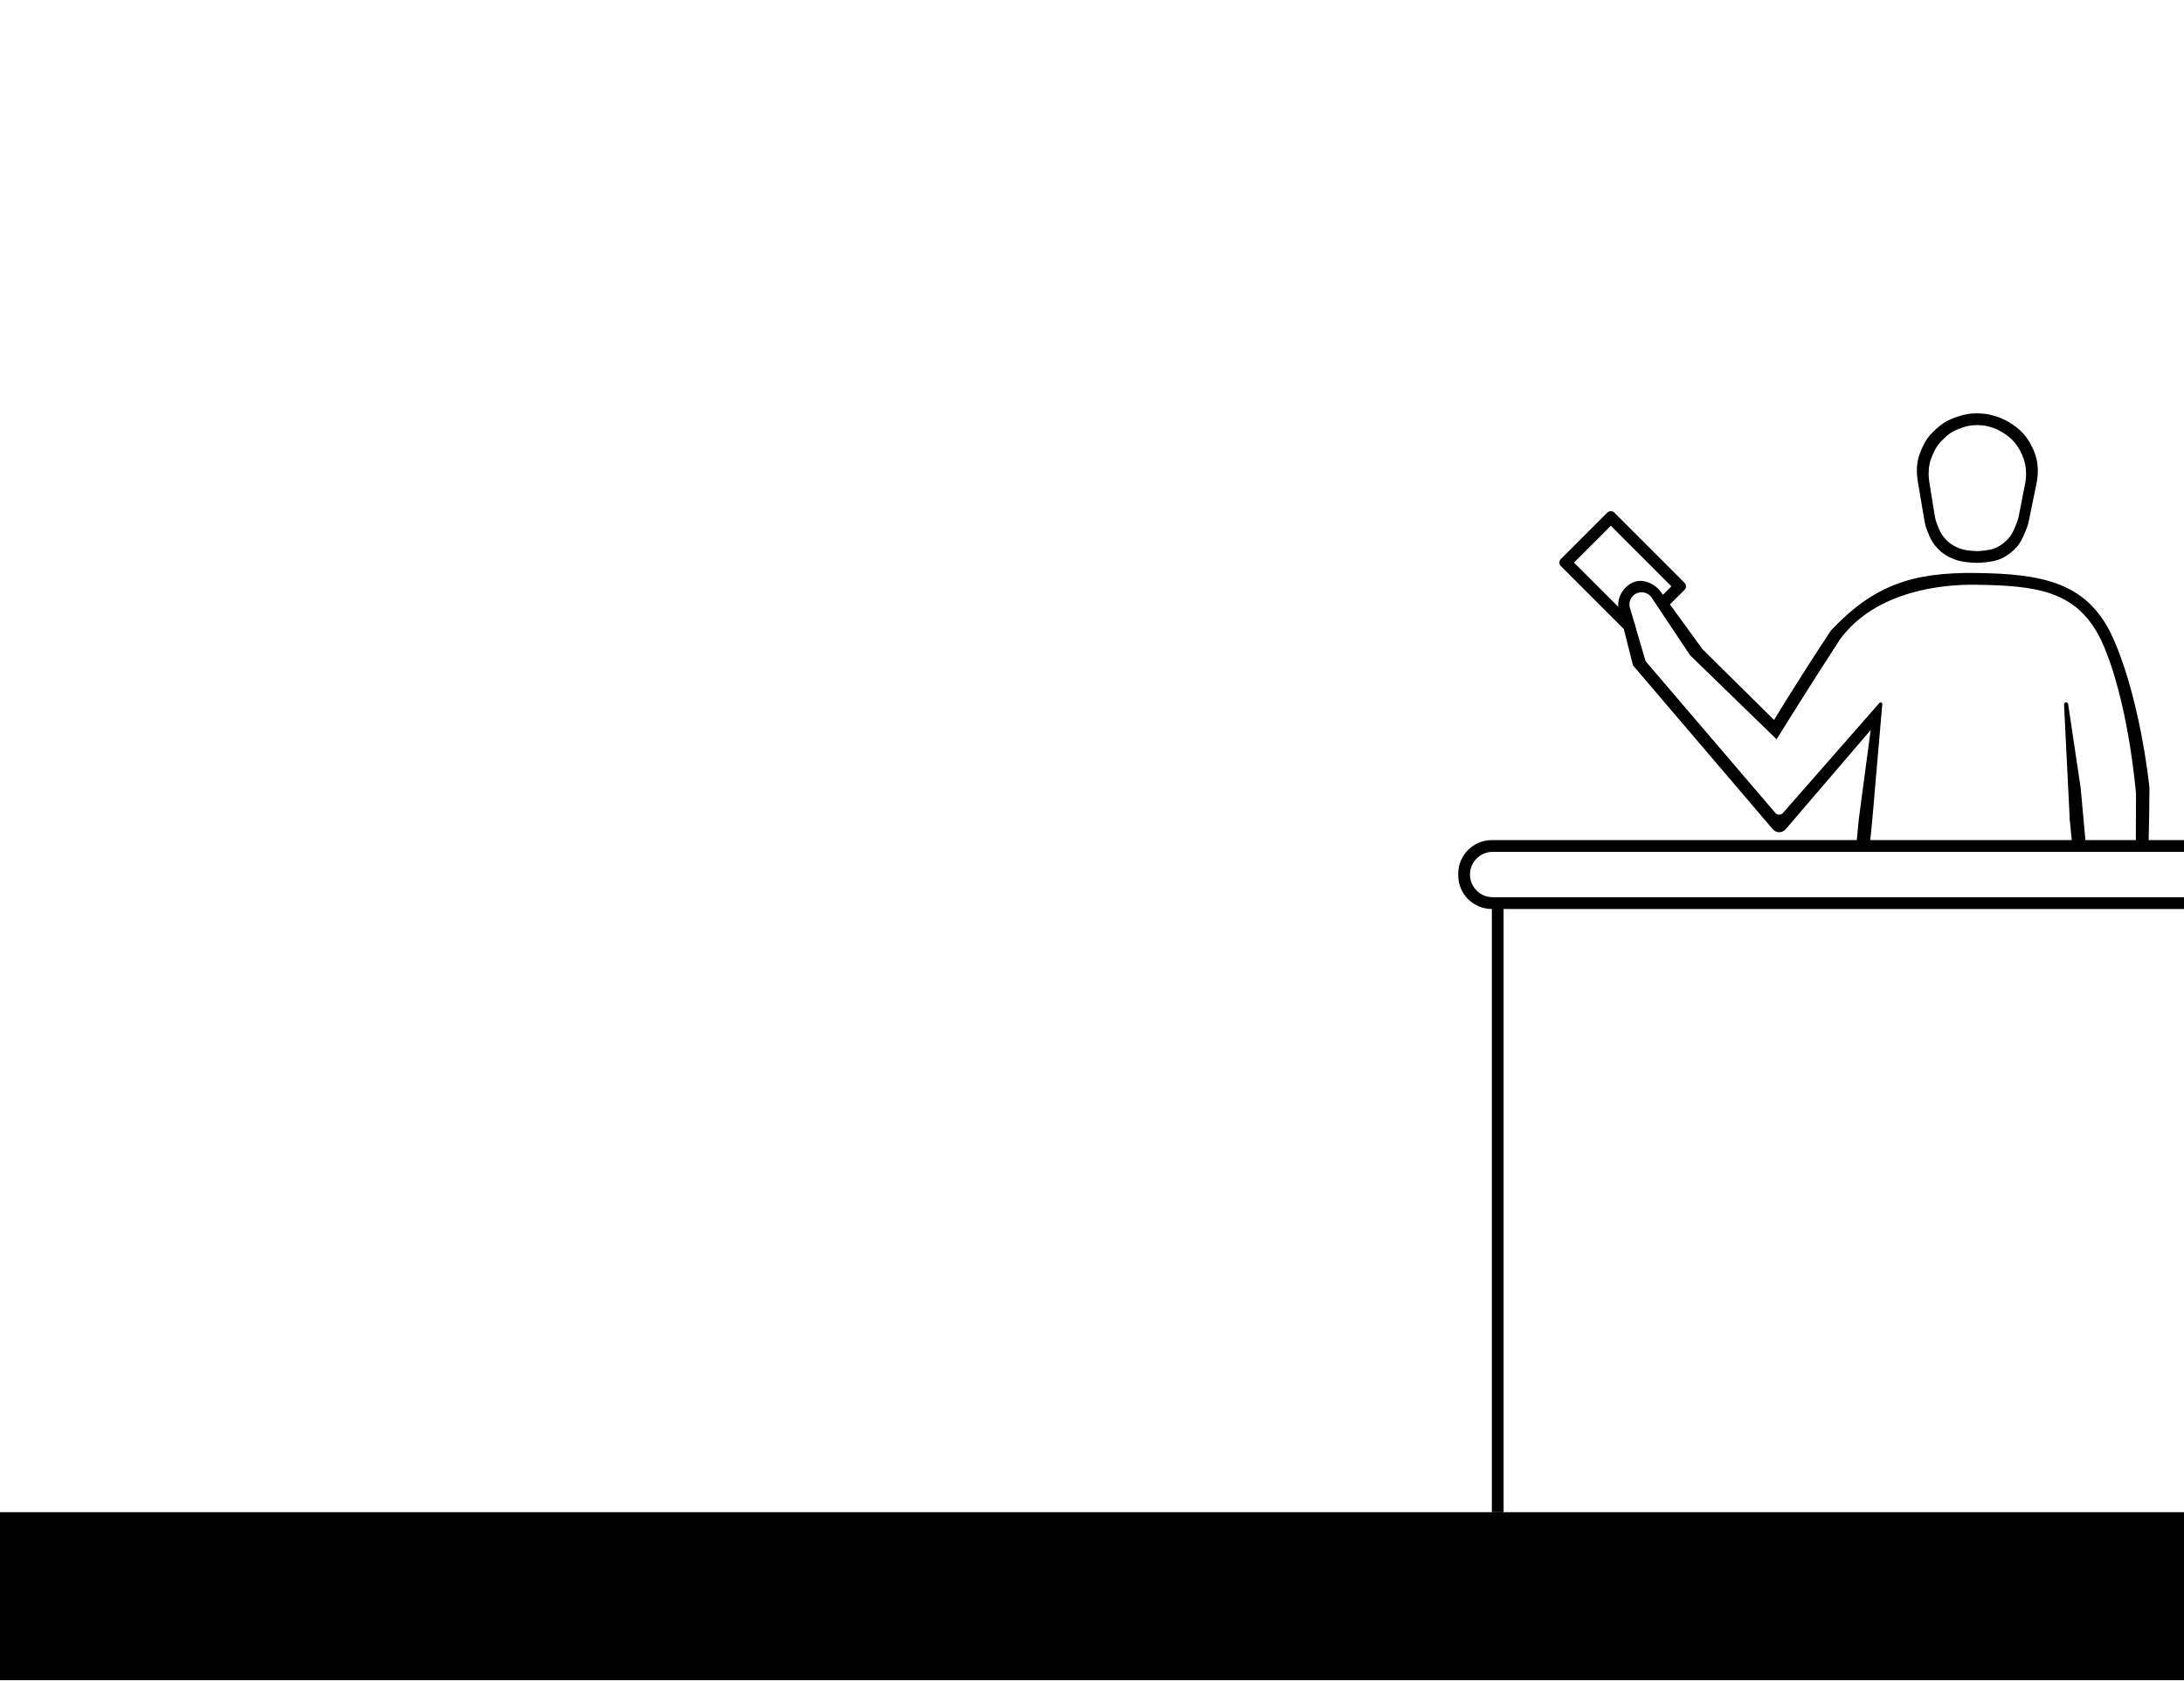
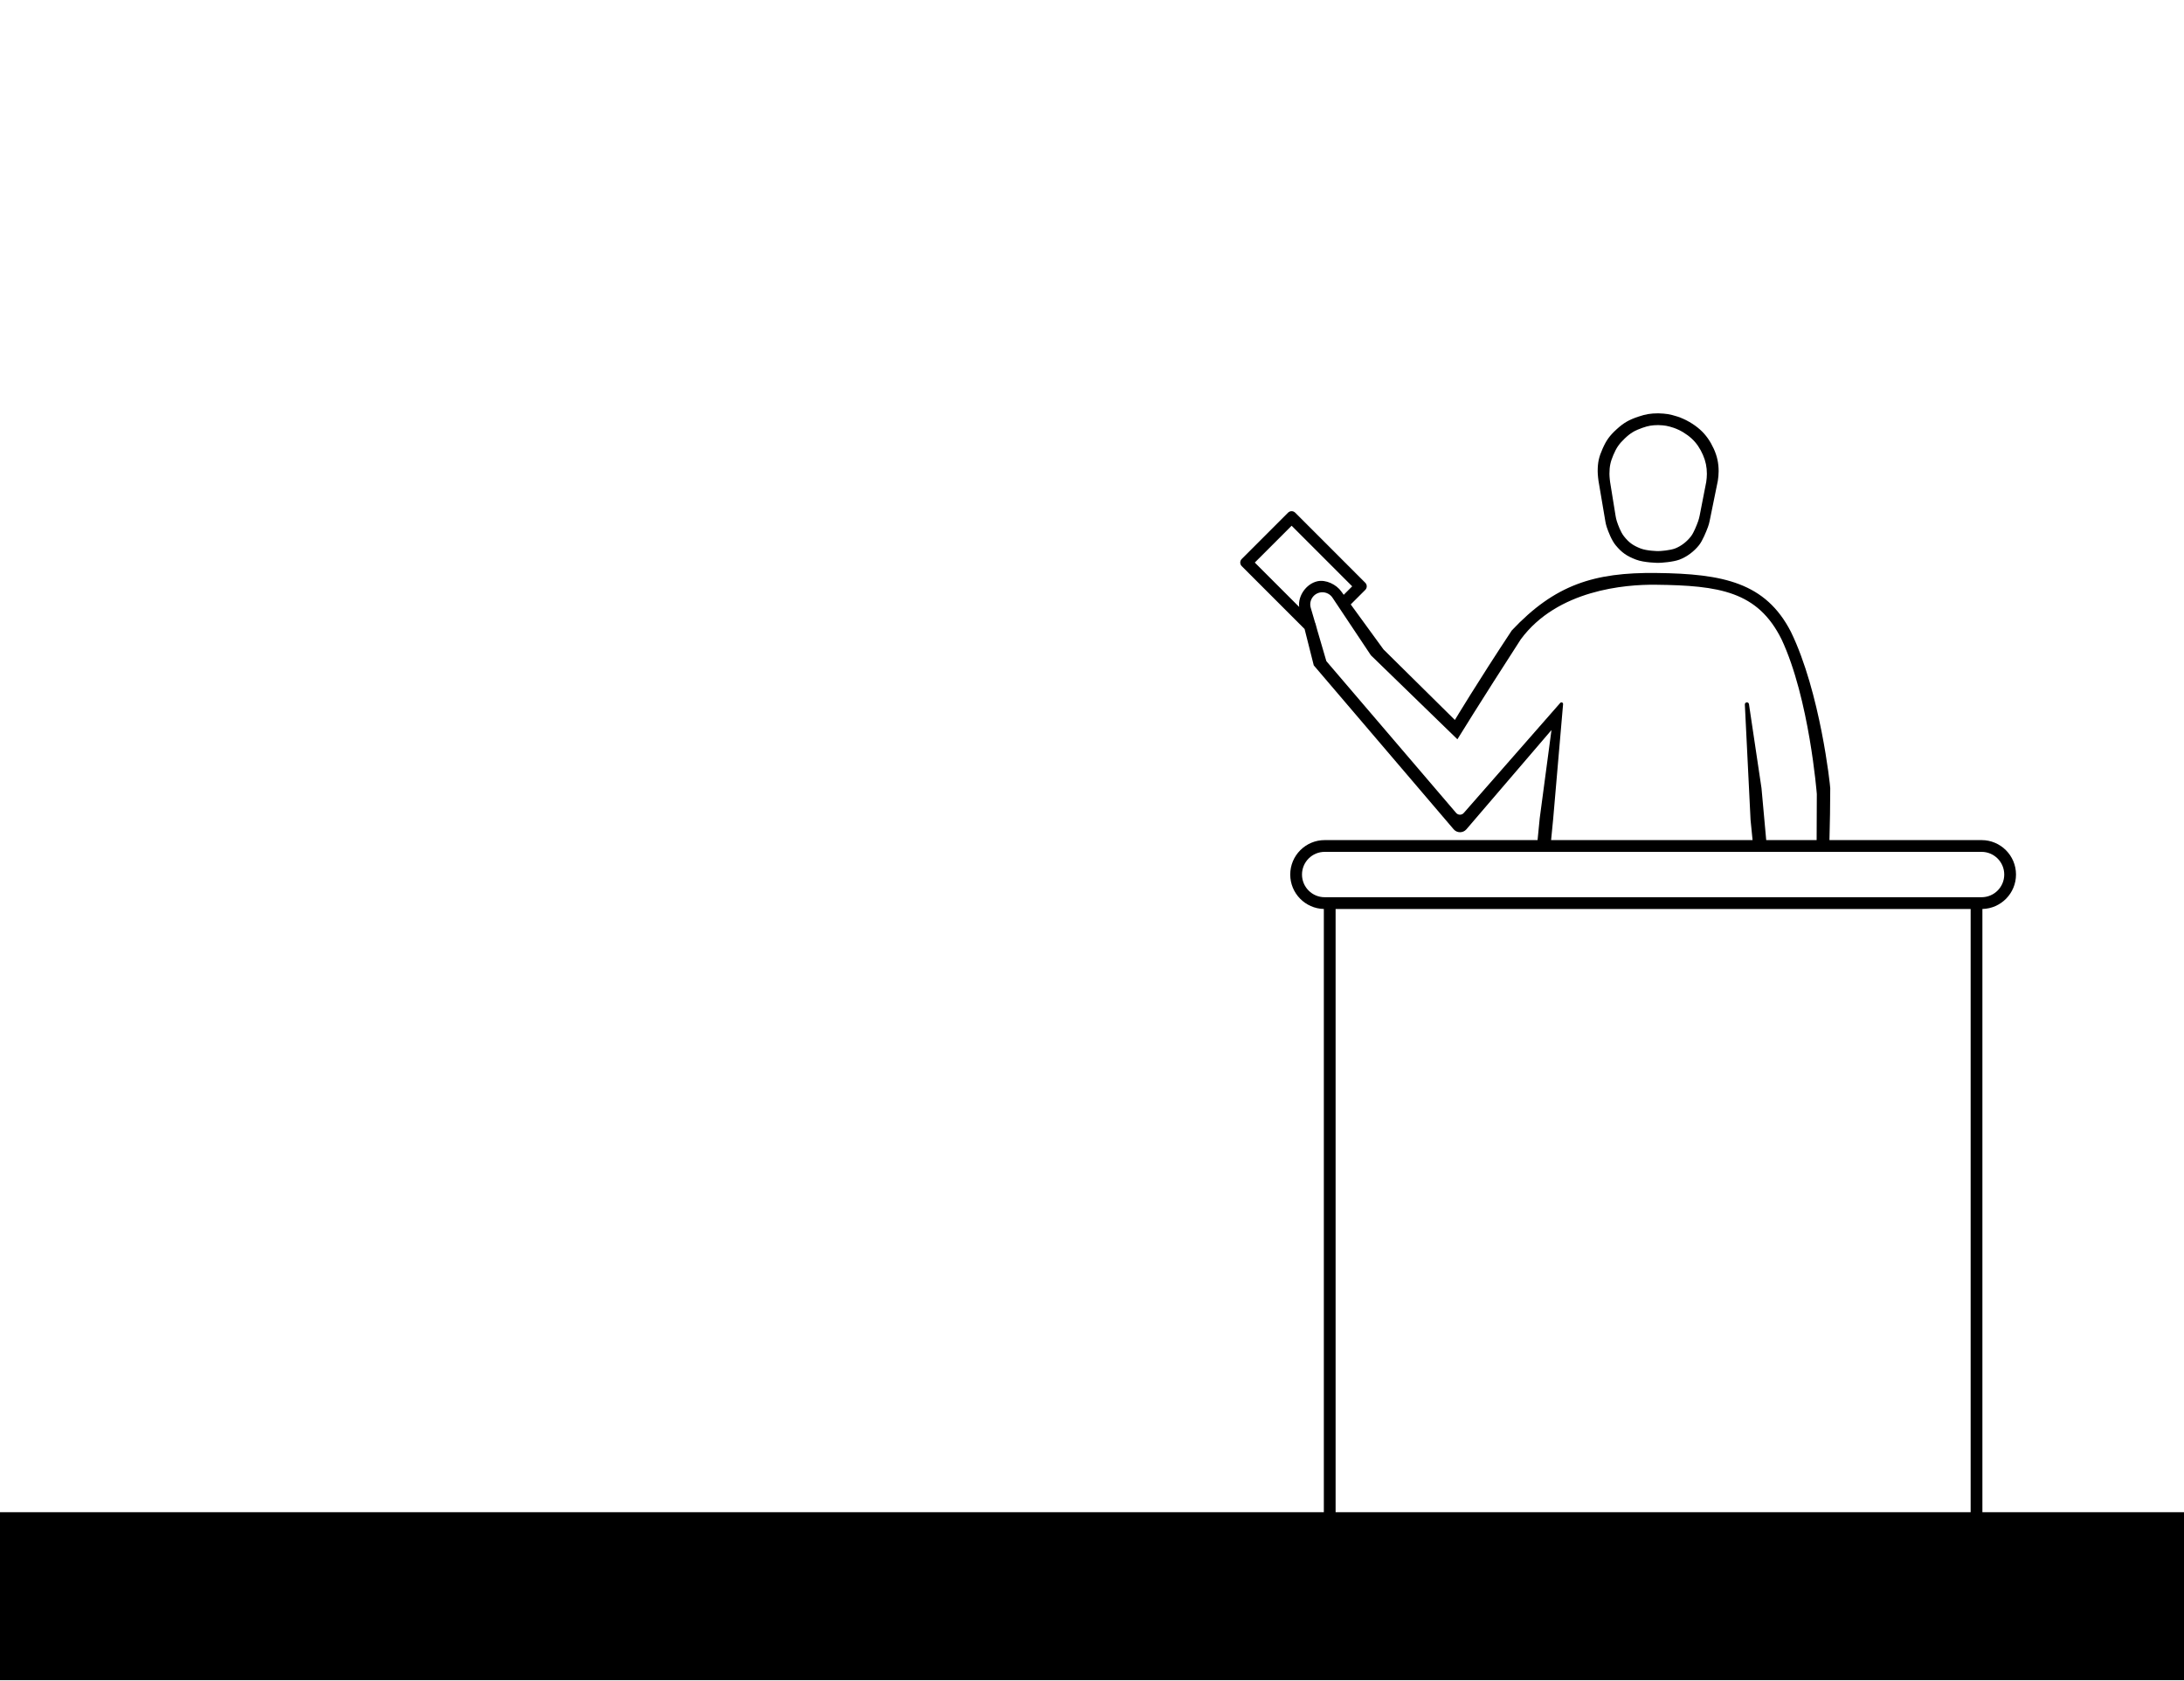
- <svg xmlns="http://www.w3.org/2000/svg" width="1300" height="1000" fill="none">
-   <path d="M0 900h1300v100H0V900Z" fill="#000" />
-   <path fill-rule="evenodd" clip-rule="evenodd" d="M1189.65 333.086c-3.77 1.408-10.81 1.91-12.65 1.914 0 0-8.3-.069-13.14-1.914-5.44-2.079-8.48-4.109-12.16-8.575-2.49-3.022-4.44-8.223-5.32-10.853a22.077 22.077 0 0 1-.8-3.31l-4.09-24.154s-.5-3.492-.49-5.742c.02-5.351.75-8.493 2.92-13.398 2.23-5.038 4.18-7.735 8.27-11.484 4.35-3.996 7.49-5.742 13.13-7.625 4.38-1.462 7.06-1.907 11.68-1.945 4.96.167 6.81.479 11.55 1.945 4.74 1.577 9.58 4.373 13.26 7.625 3.68 3.252 6.26 7.101 8.27 11.484s2.92 8.615 2.92 13.398c0 1.803-.2 3.959-.49 5.742l-4.86 23.833a25.09 25.09 0 0 1-1.01 3.617c-1.04 2.793-3.21 8.177-5.32 10.829-2.92 3.676-7.16 6.929-11.67 8.613Zm-2.46-6.699c-3.04 1.186-8.71 1.609-10.19 1.613 0 0-6.69-.058-10.58-1.613-4.39-1.752-6.83-3.462-9.8-7.226-1.95-2.474-3.48-6.68-4.22-8.951a20.428 20.428 0 0 1-.74-3.184l-3.27-20.155s-.4-2.943-.39-4.839c.02-4.509.6-7.156 2.35-11.29 1.8-4.246 3.37-6.518 6.66-9.677 3.51-3.368 6.04-4.839 10.58-6.426 3.53-1.232 5.68-1.607 9.41-1.639 4 .141 5.49.403 9.3 1.639 3.82 1.329 7.72 3.685 10.69 6.426 2.96 2.74 5.04 5.983 6.66 9.677s2.35 7.26 2.35 11.29c0 1.52-.16 3.337-.39 4.839l-3.88 19.862a24.563 24.563 0 0 1-.93 3.486c-.87 2.407-2.56 6.742-4.21 8.91-2.35 3.098-5.77 5.839-9.4 7.258Zm-258.068 6.311a3 3 0 0 0 0 4.243l37.415 37.415L972 396l83.24 97.535a5.007 5.007 0 0 0 7.6.066l50.66-59.101-7 52.5-1.28 13H888c-11.046 0-20 8.954-20 20v1c0 11.046 8.954 20 20 20v359h7V541h405v-7H888.5c-7.456 0-13.5-6.044-13.5-13.5s6.044-13.5 13.5-13.5H1300v-7h-21.04c.28-10.498.47-21.054.47-30.838 0-1.662-5.91-57.127-23.43-93.162-15.05-29.175-40.06-34.545-80.18-34.979-36.98-.426-60.32 6.979-85.95 34.197C1069.5 406 1056 428.5 1056 428.5l-42.5-42-19.491-26.765 8.651-8.652a3.003 3.003 0 0 0 0-4.243l-41.718-41.719a3 3 0 0 0-4.243 0l-27.577 27.577Zm43.84 38.184 1.128 4.135 5.41 18.483 77.23 90.32a3 3 0 0 0 4.56.023l57.42-65.487a.97.97 0 0 1 1.7.717l-5.91 68.427-1.23 12.5h119.93l-1.2-12-3.4-68.664a1.235 1.235 0 0 1 1.24-1.324c.61.005 1.13.462 1.21 1.07l7.46 50.009 2.81 30.909h30.01l.11-27.529h-.01s-4.44-56.684-20.98-91.956c-14.2-28.557-36.99-32.069-74.96-32.494-17.99-.213-58.49 2.979-80.27 32.494C1071 418.021 1057.5 440 1057.5 440l-51.5-50-22.857-34.285a7.22 7.22 0 0 0-6.007-3.215c-4.816 0-8.282 4.626-6.929 9.248l2.639 9.017.116.117ZM936.9 334.819l26.413 26.414c-.802-6.611 4.208-13.743 10.765-15.262 5.089-1.178 11.383 1.854 14.375 6.135l1.385 1.901 5.045-5.046-36.063-36.062-21.92 21.92Z" fill="#000" />
+ <svg xmlns="http://www.w3.org/2000/svg" width="1300" height="1000" viewBox="0 0 1300 1000" fill="none">
+   <path fill-rule="evenodd" clip-rule="evenodd" d="M987 335C988.842 334.996 995.88 334.494 999.649 333.086C1004.16 331.402 1008.4 328.149 1011.32 324.473C1013.43 321.821 1015.6 316.437 1016.64 313.644C1017.07 312.468 1017.4 311.256 1017.65 310.027L1022.51 286.194C1022.8 284.411 1023 282.255 1023 280.452C1023 275.669 1022.09 271.437 1020.08 267.054C1018.07 262.671 1015.49 258.822 1011.81 255.57C1008.13 252.318 1003.29 249.522 998.548 247.945C993.811 246.479 991.963 246.167 987 246C982.376 246.038 979.704 246.483 975.324 247.945C969.684 249.828 966.545 251.574 962.189 255.57C958.104 259.319 956.151 262.016 953.919 267.054C951.746 271.959 951.02 275.101 951 280.452C950.992 282.702 951.487 286.194 951.487 286.194L955.58 310.348C955.77 311.47 956.019 312.579 956.381 313.658C957.265 316.288 959.213 321.489 961.703 324.511C965.382 328.977 968.417 331.007 973.865 333.086C978.699 334.931 987 335 987 335ZM987 328C988.484 327.996 994.153 327.573 997.189 326.387C1000.82 324.968 1004.24 322.227 1006.59 319.129C1008.24 316.961 1009.93 312.626 1010.8 310.219C1011.2 309.084 1011.5 307.917 1011.73 306.733L1015.61 286.871C1015.84 285.369 1016 283.552 1016 282.032C1016 278.002 1015.27 274.436 1013.65 270.742C1012.03 267.048 1009.95 263.805 1006.99 261.065C1004.02 258.324 1000.12 255.968 996.302 254.639C992.487 253.403 990.998 253.141 987 253C983.275 253.032 981.122 253.407 977.595 254.639C973.051 256.226 970.522 257.697 967.014 261.065C963.722 264.224 962.15 266.496 960.351 270.742C958.601 274.876 958.016 277.523 958 282.032C957.993 283.928 958.392 286.871 958.392 286.871L961.657 307.026C961.831 308.105 962.06 309.171 962.398 310.21C963.137 312.481 964.673 316.687 966.622 319.161C969.585 322.925 972.03 324.635 976.419 326.387C980.313 327.942 987 328 987 328Z" fill="black" />
+   <path fill-rule="evenodd" clip-rule="evenodd" d="M739.121 336.941C737.949 335.769 737.949 333.87 739.121 332.698L766.698 305.121C767.87 303.949 769.769 303.949 770.941 305.121L812.66 346.84C813.832 348.012 813.832 349.911 812.66 351.083L804.009 359.734L823.5 386.5L866 428.5C866 428.5 879.5 406 899.873 375.218C925.5 348 948.842 340.595 985.817 341.021C1025.94 341.455 1050.95 346.825 1066 376C1083.52 412.035 1089.43 467.5 1089.43 469.162C1089.43 478.946 1089.24 489.502 1088.96 500H1179.5C1190.82 500 1200 509.178 1200 520.5C1200 531.655 1191.09 540.729 1180 540.994V900H1300V1000H0V900H788V540.994C776.909 540.729 768 531.655 768 520.5C768 509.178 777.178 500 788.5 500H915.221L916.5 487L923.5 434.5L872.836 493.601C870.82 495.913 867.217 495.881 865.242 493.535L782 396L776.538 374.358L739.121 336.941ZM923.27 500H1043.2L1042 488L1038.6 419.336C1038.55 418.618 1039.12 418.005 1039.84 418.012C1040.45 418.017 1040.97 418.474 1041.05 419.082L1048.51 469.091L1051.32 500H1081.33L1081.44 472.471H1081.43C1081.43 472.471 1076.99 415.787 1060.45 380.515C1046.25 351.958 1023.46 348.446 985.49 348.021C967.5 347.808 927 351 905.22 380.515C881 418.021 867.5 440 867.5 440L816 390L793.143 355.715C791.804 353.707 789.55 352.5 787.136 352.5C782.32 352.5 778.854 357.126 780.207 361.748L782.846 370.767L782.961 370.882L784.076 374.968L789.5 393.5L866.733 483.82C867.923 485.227 870.09 485.238 871.294 483.843L928.71 418.356C928.894 418.143 929.162 418.021 929.444 418.021C930.012 418.021 930.458 418.507 930.409 419.073L924.5 487.5L923.27 500ZM788.5 534H1179.5C1186.96 534 1193 527.956 1193 520.5C1193 513.044 1186.96 507 1179.5 507H788.5C781.044 507 775 513.044 775 520.5C775 527.956 781.044 534 788.5 534ZM1173 541H795V900H1173V541ZM773.314 361.234C772.511 354.622 777.521 347.49 784.078 345.971C789.167 344.793 795.461 347.825 798.453 352.106L799.837 354.006L804.882 348.961L768.819 312.899L746.899 334.819L773.314 361.234Z" fill="black" />
</svg>
